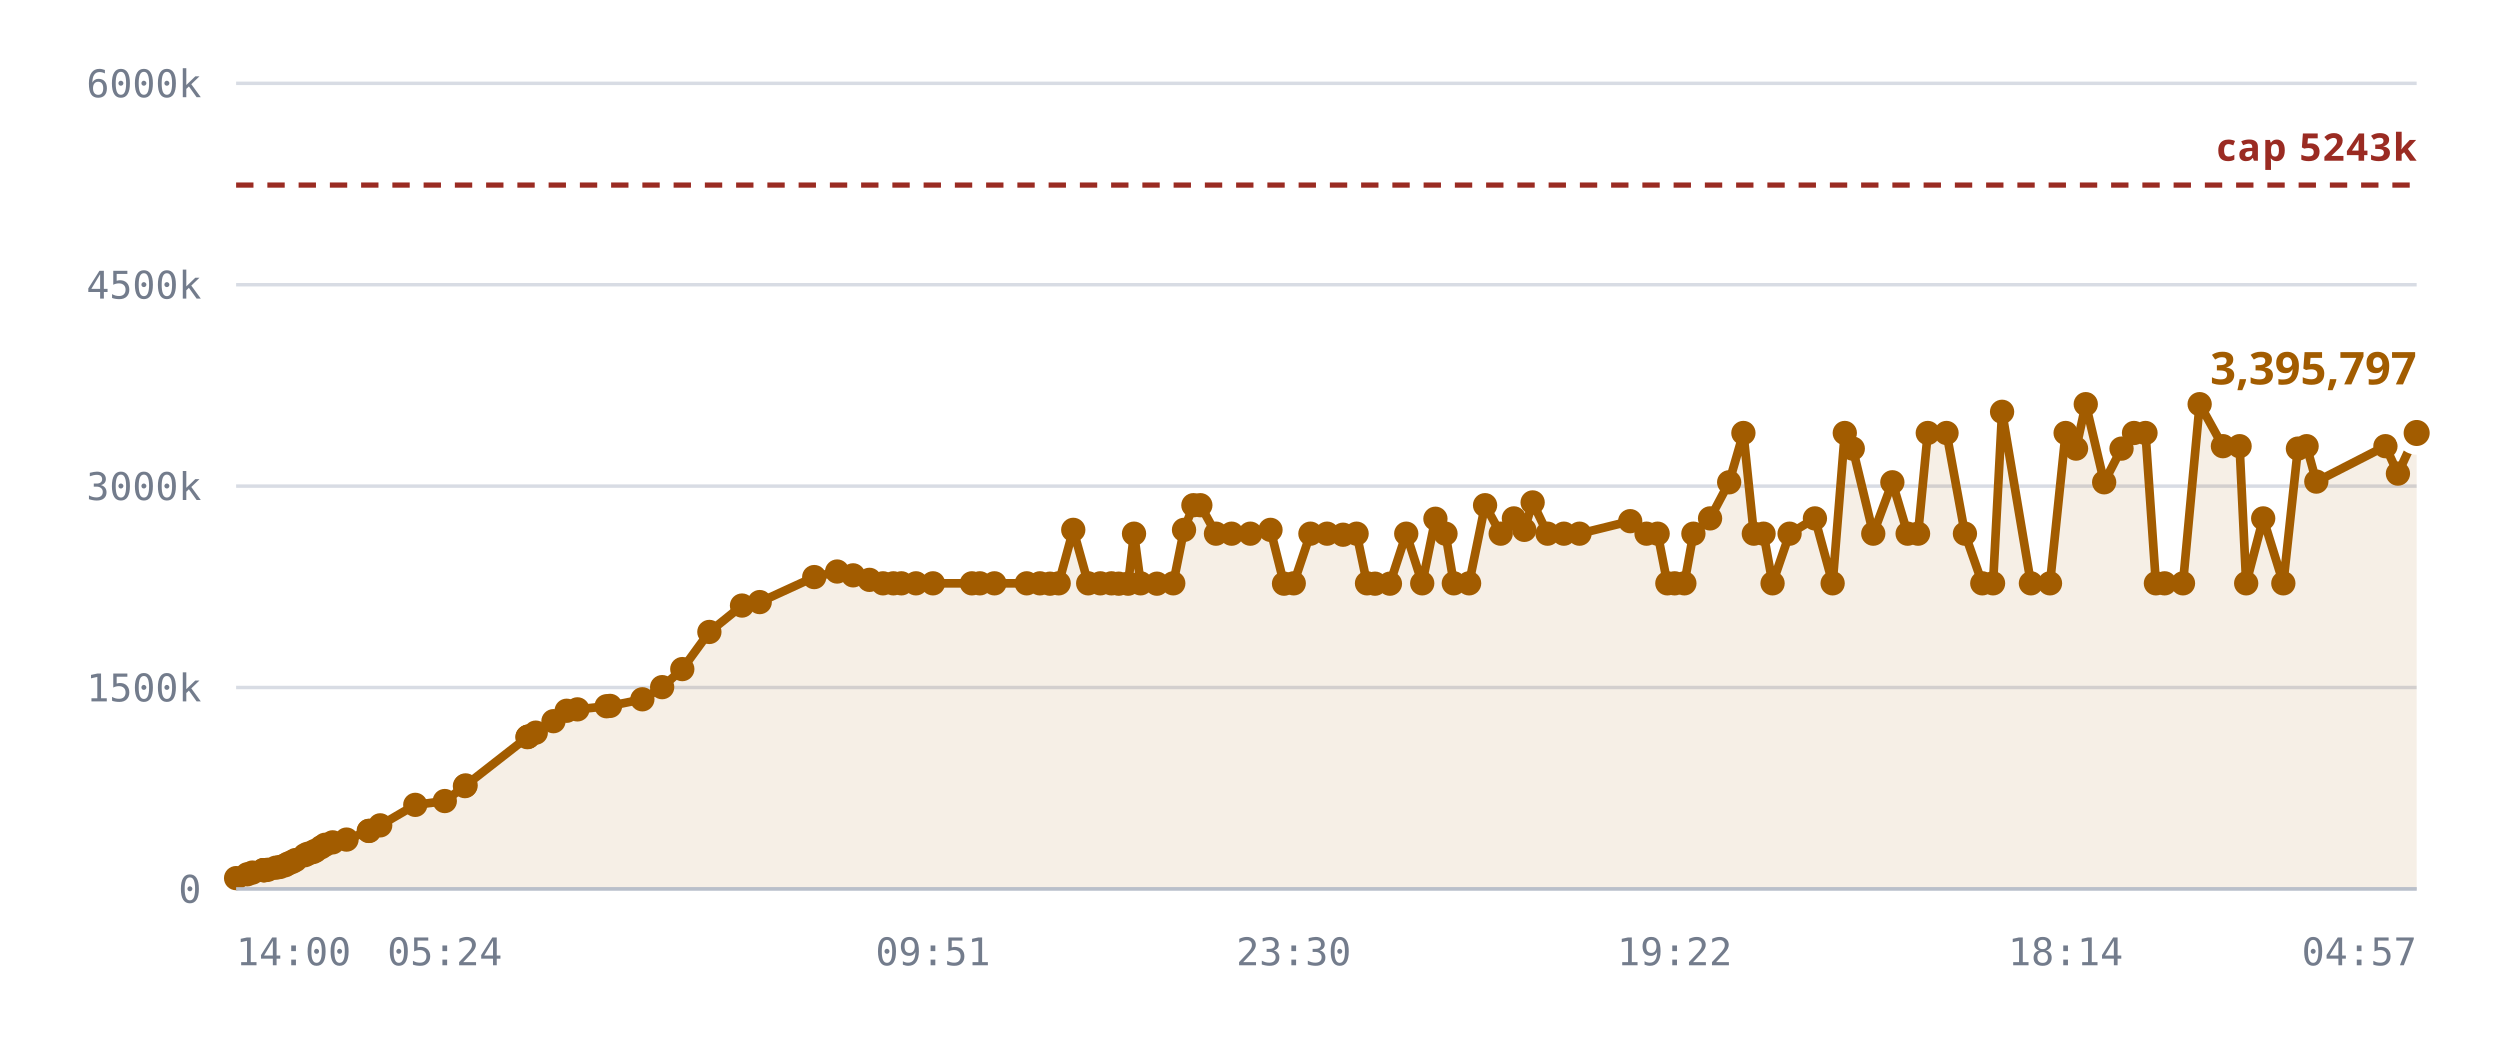
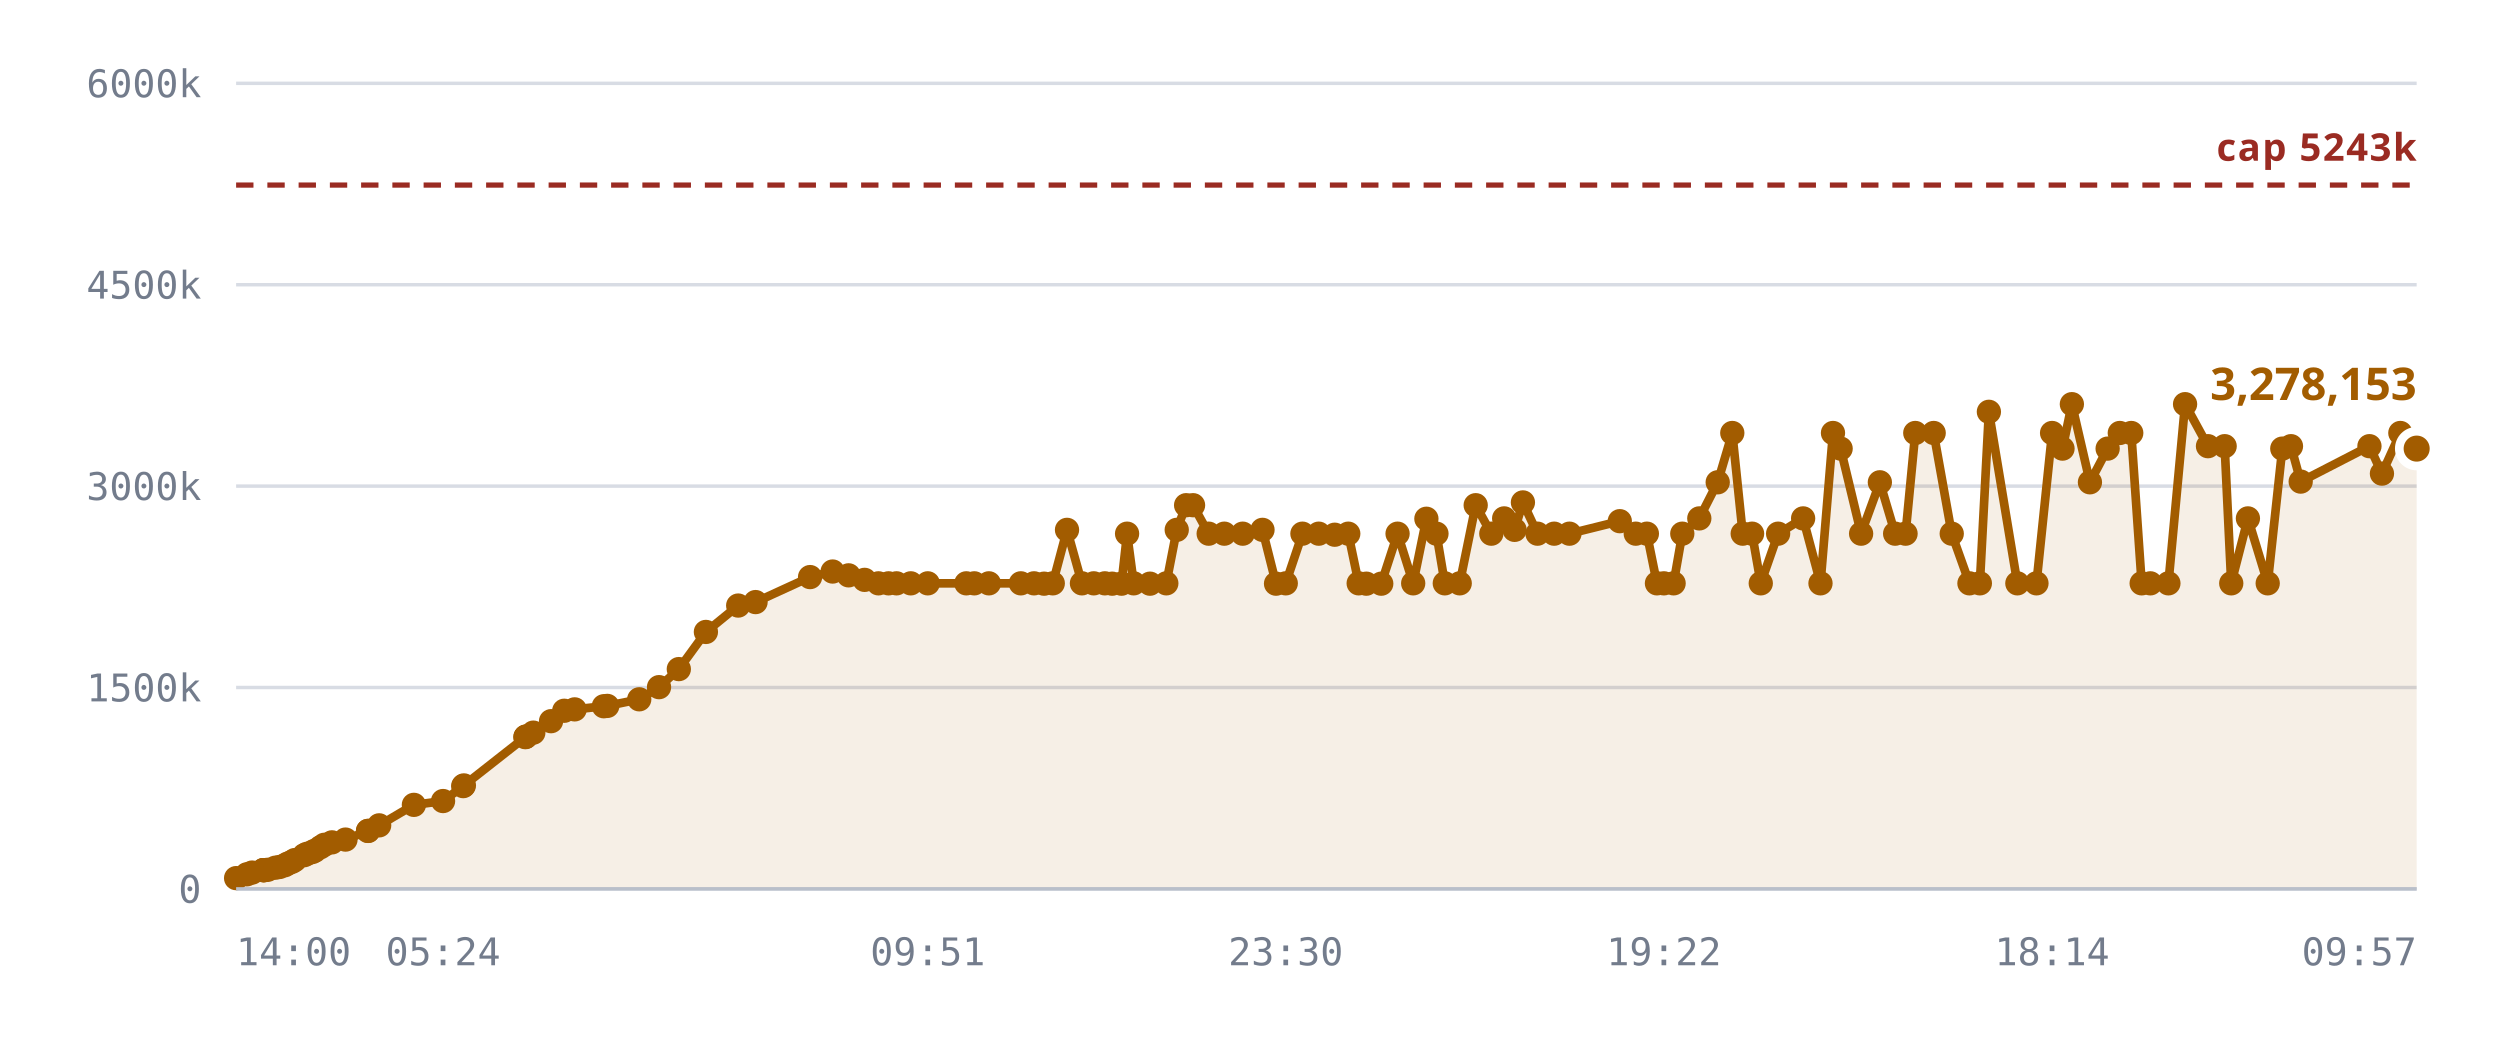
<svg xmlns="http://www.w3.org/2000/svg" viewBox="0 0 720 300" role="img" aria-label="Notes stored against the 5,242,880 cap">
  <style>
    .grid      { stroke: var(--chart-grid, #d8dce4); stroke-width: 1; }
    .cap       { stroke: var(--chart-cap, #9a2b22); stroke-width: 1.5; stroke-dasharray: 5 4; }
    .cap-label { fill: var(--chart-cap, #9a2b22); font: 600 11px Archivo, system-ui, sans-serif; letter-spacing: .04em; }
    .tick      { fill: var(--chart-muted, #737c8c); font: 500 11px "IBM Plex Mono", ui-monospace, monospace; }
    .tick-y    { text-anchor: end; }
    .tick-x    { text-anchor: middle; }
    .series    { fill: none; stroke: var(--chart-line, #a25c00); stroke-width: 2.5; stroke-linejoin: round; stroke-linecap: round; }
    .fill      { fill: var(--chart-fill, rgba(162,92,0,.10)); stroke: none; }
    .dot       { fill: var(--chart-line, #a25c00); }
    .dot-last  { stroke: var(--chart-bg, #fff); stroke-width: 2.5; }
    .end-label { fill: var(--chart-line, #a25c00); font: 700 13px Archivo, system-ui, sans-serif; }
    .axis      { stroke: var(--chart-axis, #b9bfca); stroke-width: 1; }
  </style>
  <line x1="68" y1="256.0" x2="696" y2="256.0" class="grid" />
  <text x="58" y="260.0" class="tick tick-y">0</text>
  <line x1="68" y1="198.0" x2="696" y2="198.0" class="grid" />
  <text x="58" y="202.0" class="tick tick-y">1500k</text>
  <line x1="68" y1="140.0" x2="696" y2="140.0" class="grid" />
  <text x="58" y="144.0" class="tick tick-y">3000k</text>
  <line x1="68" y1="82.0" x2="696" y2="82.0" class="grid" />
  <text x="58" y="86.0" class="tick tick-y">4500k</text>
  <line x1="68" y1="24.0" x2="696" y2="24.0" class="grid" />
  <text x="58" y="28.0" class="tick tick-y">6000k</text>
-   <path d="M68.0,252.9 L71.2,251.8 L72.7,251.3 L75.8,250.6 L76.0,250.6 L76.0,250.6 L76.3,250.6 L77.1,250.5 L79.4,249.9 L80.6,249.7 L82.1,249.2 L83.0,248.7 L84.2,248.2 L85.1,247.7 L87.8,246.3 L88.6,245.9 L90.1,245.4 L90.9,245.0 L92.5,244.0 L93.6,243.3 L95.8,242.6 L99.8,241.8 L106.2,239.3 L106.3,239.3 L109.5,237.7 L119.6,231.8 L128.1,230.7 L133.9,226.4 L134.1,226.2 L151.9,212.3 L152.0,212.2 L152.2,212.1 L154.3,211.0 L159.4,207.7 L163.2,204.7 L166.3,204.3 L174.7,203.4 L175.7,203.3 L185.0,201.4 L190.7,197.9 L196.5,192.7 L204.3,182.0 L213.7,174.4 L218.8,173.4 L234.5,166.2 L241.1,164.6 L245.7,165.7 L250.4,167.0 L254.3,168.0 L257.3,168.0 L259.6,168.0 L263.8,168.0 L268.7,168.0 L279.9,168.0 L282.2,168.0 L286.4,168.0 L295.7,168.0 L299.5,168.0 L302.4,168.1 L304.9,168.0 L309.1,152.6 L313.4,168.0 L316.9,168.0 L320.1,168.0 L322.2,168.1 L324.9,168.1 L326.6,153.7 L328.5,168.0 L333.2,168.1 L337.9,168.0 L341.0,152.6 L343.7,145.5 L345.7,145.5 L350.2,153.7 L354.7,153.7 L360.1,153.7 L365.9,152.6 L369.8,168.1 L372.6,168.0 L377.4,153.7 L382.2,153.7 L386.8,154.0 L390.7,153.7 L393.7,168.0 L396.0,168.1 L400.3,168.1 L405.0,153.7 L409.6,168.0 L413.4,149.4 L416.3,153.7 L418.7,168.0 L423.1,168.0 L427.7,145.5 L432.2,153.7 L436.0,149.3 L439.0,152.6 L441.4,144.7 L445.7,153.7 L450.4,153.7 L454.9,153.7 L469.5,150.1 L474.2,153.7 L477.4,153.7 L480.2,168.0 L482.3,168.0 L485.1,168.0 L487.7,153.7 L492.5,149.3 L498.0,138.9 L502.1,124.7 L505.1,153.7 L507.9,153.7 L510.5,168.0 L515.4,153.7 L522.7,149.3 L527.8,168.0 L531.3,124.7 L533.6,129.2 L539.5,153.7 L545.0,138.9 L549.4,153.7 L552.4,153.7 L555.2,124.7 L560.6,124.7 L565.9,153.7 L570.9,168.0 L574.0,168.0 L576.6,118.6 L584.9,168.0 L590.4,168.0 L594.9,124.7 L597.9,129.2 L600.7,116.4 L606.0,138.9 L611.0,129.2 L614.6,124.7 L617.9,124.7 L620.9,168.0 L623.4,168.0 L628.7,168.0 L633.5,116.4 L640.2,128.5 L645.0,128.5 L646.9,168.0 L651.8,149.3 L657.6,168.0 L661.8,129.2 L664.3,128.5 L667.1,138.7 L687.0,128.5 L690.6,136.4 L696.0,124.7 L696.0,256.0 L68.0,256.0 Z" class="fill" />
+   <path d="M68.0,252.9 L71.1,251.8 L72.6,251.3 L75.8,250.6 L75.9,250.6 L75.9,250.6 L76.2,250.6 L77.1,250.5 L79.3,249.9 L80.5,249.7 L82.0,249.2 L82.9,248.7 L84.1,248.2 L84.9,247.7 L87.6,246.3 L88.4,245.9 L89.9,245.4 L90.7,245.0 L92.3,244.0 L93.4,243.3 L95.6,242.6 L99.5,241.8 L106.0,239.3 L106.0,239.3 L109.2,237.7 L119.2,231.8 L127.6,230.7 L133.4,226.4 L133.6,226.2 L151.3,212.3 L151.4,212.2 L151.5,212.1 L153.6,211.0 L158.7,207.7 L162.5,204.7 L165.5,204.3 L173.9,203.4 L174.9,203.3 L184.1,201.4 L189.8,197.9 L195.5,192.7 L203.3,182.0 L212.6,174.4 L217.6,173.4 L233.3,166.2 L239.8,164.6 L244.4,165.7 L249.0,167.0 L253.0,168.0 L255.9,168.0 L258.2,168.0 L262.3,168.0 L267.2,168.0 L278.3,168.0 L280.6,168.0 L284.8,168.0 L294.0,168.0 L297.8,168.0 L300.7,168.1 L303.2,168.0 L307.3,152.6 L311.6,168.0 L315.0,168.0 L318.2,168.0 L320.3,168.1 L323.0,168.1 L324.6,153.7 L326.5,168.0 L331.2,168.1 L335.9,168.0 L338.9,152.6 L341.6,145.5 L343.6,145.5 L348.1,153.7 L352.6,153.7 L357.9,153.7 L363.6,152.6 L367.5,168.1 L370.3,168.0 L375.1,153.7 L379.8,153.7 L384.4,154.0 L388.3,153.7 L391.3,168.0 L393.5,168.1 L397.8,168.1 L402.5,153.7 L407.0,168.0 L410.8,149.4 L413.7,153.7 L416.1,168.0 L420.4,168.0 L425.0,145.5 L429.5,153.7 L433.2,149.3 L436.2,152.6 L438.6,144.7 L442.8,153.7 L447.6,153.7 L452.0,153.7 L466.5,150.1 L471.1,153.7 L474.3,153.7 L477.2,168.0 L479.2,168.0 L482.0,168.0 L484.5,153.7 L489.4,149.3 L494.7,138.9 L498.9,124.7 L501.9,153.7 L504.6,153.7 L507.1,168.0 L512.1,153.7 L519.3,149.3 L524.3,168.0 L527.9,124.7 L530.1,129.2 L536.0,153.7 L541.4,138.9 L545.8,153.7 L548.8,153.7 L551.6,124.7 L556.9,124.7 L562.1,153.7 L567.2,168.0 L570.2,168.0 L572.8,118.6 L581.0,168.0 L586.5,168.0 L591.0,124.7 L594.0,129.2 L596.7,116.4 L601.9,138.9 L607.0,129.2 L610.5,124.7 L613.8,124.7 L616.8,168.0 L619.3,168.0 L624.5,168.0 L629.3,116.4 L635.9,128.5 L640.7,128.5 L642.6,168.0 L647.4,149.3 L653.1,168.0 L657.3,129.2 L659.8,128.5 L662.6,138.7 L682.4,128.5 L686.0,136.4 L691.3,124.7 L696.0,129.2 L696.0,256.0 L68.0,256.0 Z" class="fill" />
  <line x1="68" y1="53.3" x2="696" y2="53.3" class="cap" />
  <text x="696" y="46.3" class="cap-label" text-anchor="end">cap 5243k</text>
-   <path d="M68.0,252.9 L71.2,251.8 L72.7,251.3 L75.8,250.6 L76.0,250.6 L76.0,250.6 L76.3,250.6 L77.1,250.5 L79.4,249.9 L80.6,249.7 L82.1,249.2 L83.0,248.7 L84.2,248.2 L85.1,247.7 L87.8,246.3 L88.6,245.9 L90.1,245.4 L90.9,245.0 L92.5,244.0 L93.6,243.3 L95.8,242.6 L99.8,241.8 L106.2,239.3 L106.3,239.3 L109.5,237.7 L119.6,231.8 L128.1,230.7 L133.9,226.4 L134.1,226.2 L151.9,212.3 L152.0,212.2 L152.2,212.1 L154.3,211.0 L159.4,207.7 L163.2,204.7 L166.3,204.3 L174.7,203.4 L175.7,203.3 L185.0,201.4 L190.7,197.9 L196.5,192.7 L204.3,182.0 L213.7,174.4 L218.8,173.4 L234.5,166.2 L241.1,164.6 L245.7,165.7 L250.4,167.0 L254.3,168.0 L257.3,168.0 L259.6,168.0 L263.8,168.0 L268.7,168.0 L279.9,168.0 L282.2,168.0 L286.4,168.0 L295.7,168.0 L299.5,168.0 L302.4,168.1 L304.9,168.0 L309.1,152.6 L313.4,168.0 L316.9,168.0 L320.1,168.0 L322.2,168.1 L324.9,168.1 L326.6,153.7 L328.5,168.0 L333.2,168.1 L337.9,168.0 L341.0,152.6 L343.7,145.5 L345.7,145.5 L350.2,153.7 L354.7,153.7 L360.1,153.7 L365.9,152.6 L369.8,168.1 L372.6,168.0 L377.4,153.7 L382.2,153.7 L386.8,154.0 L390.7,153.7 L393.7,168.0 L396.0,168.1 L400.3,168.1 L405.0,153.7 L409.6,168.0 L413.4,149.4 L416.3,153.7 L418.7,168.0 L423.1,168.0 L427.7,145.5 L432.2,153.7 L436.0,149.3 L439.0,152.6 L441.4,144.7 L445.7,153.7 L450.4,153.7 L454.9,153.7 L469.5,150.1 L474.2,153.7 L477.4,153.7 L480.2,168.0 L482.3,168.0 L485.1,168.0 L487.7,153.7 L492.5,149.3 L498.0,138.9 L502.1,124.7 L505.1,153.7 L507.9,153.7 L510.5,168.0 L515.4,153.7 L522.7,149.3 L527.8,168.0 L531.3,124.7 L533.6,129.2 L539.5,153.7 L545.0,138.9 L549.4,153.7 L552.4,153.7 L555.2,124.7 L560.6,124.7 L565.9,153.7 L570.9,168.0 L574.0,168.0 L576.6,118.6 L584.9,168.0 L590.4,168.0 L594.9,124.7 L597.9,129.2 L600.7,116.4 L606.0,138.9 L611.0,129.2 L614.6,124.7 L617.9,124.7 L620.9,168.0 L623.4,168.0 L628.7,168.0 L633.5,116.4 L640.2,128.5 L645.0,128.5 L646.9,168.0 L651.8,149.3 L657.6,168.0 L661.8,129.2 L664.3,128.5 L667.1,138.7 L687.0,128.5 L690.6,136.4 L696.0,124.7" class="series" />
+   <path d="M68.0,252.9 L71.1,251.8 L72.6,251.3 L75.8,250.6 L75.9,250.6 L75.9,250.6 L76.2,250.6 L77.1,250.5 L79.3,249.9 L80.5,249.7 L82.0,249.2 L82.9,248.7 L84.1,248.2 L84.9,247.7 L87.6,246.3 L88.4,245.9 L89.9,245.4 L90.7,245.0 L92.3,244.0 L93.4,243.3 L95.6,242.6 L99.5,241.8 L106.0,239.3 L106.0,239.3 L109.2,237.7 L119.2,231.8 L127.6,230.7 L133.4,226.4 L133.6,226.2 L151.3,212.3 L151.4,212.2 L151.5,212.1 L153.6,211.0 L158.7,207.7 L162.5,204.7 L165.5,204.3 L173.9,203.4 L174.9,203.3 L184.1,201.4 L189.8,197.9 L195.5,192.7 L203.3,182.0 L212.6,174.4 L217.6,173.4 L233.3,166.2 L239.8,164.6 L244.4,165.7 L249.0,167.0 L253.0,168.0 L255.9,168.0 L258.2,168.0 L262.3,168.0 L267.2,168.0 L278.3,168.0 L280.6,168.0 L284.8,168.0 L294.0,168.0 L297.8,168.0 L300.7,168.1 L303.2,168.0 L307.3,152.6 L311.6,168.0 L315.0,168.0 L318.2,168.0 L320.3,168.1 L323.0,168.1 L324.6,153.7 L326.5,168.0 L331.2,168.1 L335.9,168.0 L338.9,152.6 L341.6,145.5 L343.6,145.5 L348.1,153.7 L352.6,153.7 L357.9,153.7 L363.6,152.6 L367.5,168.1 L370.3,168.0 L375.1,153.7 L379.8,153.7 L384.4,154.0 L388.3,153.7 L391.3,168.0 L393.5,168.1 L397.8,168.1 L402.5,153.7 L407.0,168.0 L410.8,149.4 L413.7,153.7 L416.1,168.0 L420.4,168.0 L425.0,145.5 L429.5,153.7 L433.2,149.3 L436.2,152.6 L438.6,144.7 L442.8,153.7 L447.6,153.7 L452.0,153.7 L466.5,150.1 L471.1,153.7 L474.3,153.7 L477.2,168.0 L479.2,168.0 L482.0,168.0 L484.5,153.7 L489.4,149.3 L494.7,138.9 L498.9,124.7 L501.9,153.7 L504.6,153.7 L507.1,168.0 L512.1,153.7 L519.3,149.3 L524.3,168.0 L527.9,124.7 L530.1,129.2 L536.0,153.7 L541.4,138.9 L545.8,153.7 L548.8,153.7 L551.6,124.7 L556.9,124.7 L562.1,153.7 L567.2,168.0 L570.2,168.0 L572.8,118.6 L581.0,168.0 L586.5,168.0 L591.0,124.7 L594.0,129.2 L596.7,116.4 L601.9,138.9 L607.0,129.2 L610.5,124.7 L613.8,124.7 L616.8,168.0 L619.3,168.0 L624.5,168.0 L629.3,116.4 L635.9,128.5 L640.7,128.5 L642.6,168.0 L647.4,149.3 L653.1,168.0 L657.3,129.2 L659.8,128.5 L662.6,138.7 L682.4,128.5 L686.0,136.4 L691.3,124.7 L696.0,129.2" class="series" />
  <circle cx="68.0" cy="252.9" r="3.5" class="dot" />
-   <circle cx="71.2" cy="251.8" r="3.5" class="dot" />
-   <circle cx="72.7" cy="251.3" r="3.5" class="dot" />
+   <circle cx="71.1" cy="251.8" r="3.5" class="dot" />
+   <circle cx="72.6" cy="251.3" r="3.5" class="dot" />
  <circle cx="75.8" cy="250.6" r="3.5" class="dot" />
-   <circle cx="76.0" cy="250.6" r="3.5" class="dot" />
-   <circle cx="76.0" cy="250.6" r="3.5" class="dot" />
-   <circle cx="76.3" cy="250.6" r="3.5" class="dot" />
+   <circle cx="75.9" cy="250.6" r="3.5" class="dot" />
+   <circle cx="75.9" cy="250.6" r="3.5" class="dot" />
+   <circle cx="76.2" cy="250.6" r="3.5" class="dot" />
  <circle cx="77.1" cy="250.5" r="3.5" class="dot" />
-   <circle cx="79.4" cy="249.9" r="3.5" class="dot" />
-   <circle cx="80.6" cy="249.7" r="3.5" class="dot" />
-   <circle cx="82.1" cy="249.2" r="3.5" class="dot" />
-   <circle cx="83.0" cy="248.7" r="3.5" class="dot" />
-   <circle cx="84.2" cy="248.2" r="3.5" class="dot" />
-   <circle cx="85.1" cy="247.7" r="3.5" class="dot" />
-   <circle cx="87.8" cy="246.3" r="3.5" class="dot" />
-   <circle cx="88.6" cy="245.9" r="3.5" class="dot" />
-   <circle cx="90.1" cy="245.4" r="3.5" class="dot" />
-   <circle cx="90.9" cy="245.0" r="3.5" class="dot" />
-   <circle cx="92.5" cy="244.0" r="3.5" class="dot" />
-   <circle cx="93.6" cy="243.3" r="3.5" class="dot" />
-   <circle cx="95.8" cy="242.6" r="3.5" class="dot" />
-   <circle cx="99.8" cy="241.8" r="3.5" class="dot" />
-   <circle cx="106.2" cy="239.3" r="3.5" class="dot" />
-   <circle cx="106.3" cy="239.3" r="3.5" class="dot" />
-   <circle cx="109.5" cy="237.7" r="3.5" class="dot" />
-   <circle cx="119.6" cy="231.8" r="3.5" class="dot" />
-   <circle cx="128.1" cy="230.7" r="3.5" class="dot" />
-   <circle cx="133.9" cy="226.4" r="3.5" class="dot" />
-   <circle cx="134.1" cy="226.2" r="3.5" class="dot" />
-   <circle cx="151.9" cy="212.3" r="3.5" class="dot" />
-   <circle cx="152.0" cy="212.2" r="3.5" class="dot" />
-   <circle cx="152.2" cy="212.1" r="3.5" class="dot" />
-   <circle cx="154.3" cy="211.0" r="3.5" class="dot" />
-   <circle cx="159.4" cy="207.7" r="3.5" class="dot" />
-   <circle cx="163.2" cy="204.7" r="3.5" class="dot" />
-   <circle cx="166.3" cy="204.3" r="3.5" class="dot" />
-   <circle cx="174.7" cy="203.4" r="3.5" class="dot" />
-   <circle cx="175.7" cy="203.3" r="3.5" class="dot" />
-   <circle cx="185.0" cy="201.4" r="3.5" class="dot" />
-   <circle cx="190.7" cy="197.9" r="3.5" class="dot" />
-   <circle cx="196.5" cy="192.7" r="3.5" class="dot" />
-   <circle cx="204.3" cy="182.0" r="3.5" class="dot" />
-   <circle cx="213.7" cy="174.4" r="3.5" class="dot" />
-   <circle cx="218.8" cy="173.4" r="3.5" class="dot" />
-   <circle cx="234.5" cy="166.2" r="3.5" class="dot" />
-   <circle cx="241.1" cy="164.6" r="3.5" class="dot" />
-   <circle cx="245.7" cy="165.7" r="3.5" class="dot" />
-   <circle cx="250.4" cy="167.0" r="3.5" class="dot" />
-   <circle cx="254.3" cy="168.0" r="3.5" class="dot" />
-   <circle cx="257.3" cy="168.0" r="3.5" class="dot" />
-   <circle cx="259.6" cy="168.0" r="3.5" class="dot" />
-   <circle cx="263.8" cy="168.0" r="3.5" class="dot" />
-   <circle cx="268.7" cy="168.0" r="3.5" class="dot" />
-   <circle cx="279.9" cy="168.0" r="3.5" class="dot" />
-   <circle cx="282.2" cy="168.0" r="3.5" class="dot" />
-   <circle cx="286.4" cy="168.0" r="3.5" class="dot" />
-   <circle cx="295.7" cy="168.0" r="3.5" class="dot" />
-   <circle cx="299.5" cy="168.0" r="3.5" class="dot" />
-   <circle cx="302.4" cy="168.1" r="3.5" class="dot" />
-   <circle cx="304.9" cy="168.0" r="3.5" class="dot" />
-   <circle cx="309.1" cy="152.6" r="3.5" class="dot" />
-   <circle cx="313.4" cy="168.0" r="3.5" class="dot" />
-   <circle cx="316.9" cy="168.0" r="3.5" class="dot" />
-   <circle cx="320.1" cy="168.0" r="3.5" class="dot" />
-   <circle cx="322.2" cy="168.1" r="3.5" class="dot" />
-   <circle cx="324.9" cy="168.1" r="3.5" class="dot" />
-   <circle cx="326.6" cy="153.7" r="3.5" class="dot" />
-   <circle cx="328.5" cy="168.0" r="3.5" class="dot" />
-   <circle cx="333.2" cy="168.1" r="3.5" class="dot" />
-   <circle cx="337.9" cy="168.0" r="3.5" class="dot" />
-   <circle cx="341.0" cy="152.6" r="3.5" class="dot" />
-   <circle cx="343.7" cy="145.5" r="3.5" class="dot" />
-   <circle cx="345.7" cy="145.5" r="3.5" class="dot" />
-   <circle cx="350.2" cy="153.7" r="3.5" class="dot" />
-   <circle cx="354.7" cy="153.7" r="3.5" class="dot" />
-   <circle cx="360.1" cy="153.7" r="3.5" class="dot" />
-   <circle cx="365.9" cy="152.6" r="3.5" class="dot" />
-   <circle cx="369.8" cy="168.1" r="3.5" class="dot" />
-   <circle cx="372.6" cy="168.0" r="3.5" class="dot" />
-   <circle cx="377.4" cy="153.7" r="3.5" class="dot" />
-   <circle cx="382.2" cy="153.7" r="3.5" class="dot" />
-   <circle cx="386.8" cy="154.0" r="3.5" class="dot" />
-   <circle cx="390.7" cy="153.7" r="3.5" class="dot" />
-   <circle cx="393.7" cy="168.0" r="3.5" class="dot" />
-   <circle cx="396.0" cy="168.1" r="3.5" class="dot" />
-   <circle cx="400.3" cy="168.1" r="3.5" class="dot" />
-   <circle cx="405.0" cy="153.7" r="3.5" class="dot" />
-   <circle cx="409.6" cy="168.0" r="3.5" class="dot" />
-   <circle cx="413.4" cy="149.4" r="3.5" class="dot" />
-   <circle cx="416.3" cy="153.7" r="3.5" class="dot" />
-   <circle cx="418.7" cy="168.0" r="3.5" class="dot" />
-   <circle cx="423.1" cy="168.0" r="3.5" class="dot" />
-   <circle cx="427.7" cy="145.5" r="3.5" class="dot" />
-   <circle cx="432.2" cy="153.7" r="3.5" class="dot" />
-   <circle cx="436.0" cy="149.3" r="3.5" class="dot" />
-   <circle cx="439.0" cy="152.6" r="3.5" class="dot" />
-   <circle cx="441.4" cy="144.7" r="3.5" class="dot" />
-   <circle cx="445.7" cy="153.7" r="3.5" class="dot" />
-   <circle cx="450.4" cy="153.7" r="3.5" class="dot" />
-   <circle cx="454.9" cy="153.7" r="3.5" class="dot" />
-   <circle cx="469.5" cy="150.1" r="3.5" class="dot" />
-   <circle cx="474.2" cy="153.7" r="3.5" class="dot" />
-   <circle cx="477.4" cy="153.7" r="3.5" class="dot" />
-   <circle cx="480.2" cy="168.0" r="3.5" class="dot" />
-   <circle cx="482.3" cy="168.0" r="3.5" class="dot" />
-   <circle cx="485.1" cy="168.0" r="3.5" class="dot" />
-   <circle cx="487.7" cy="153.7" r="3.5" class="dot" />
-   <circle cx="492.5" cy="149.3" r="3.5" class="dot" />
-   <circle cx="498.0" cy="138.9" r="3.5" class="dot" />
-   <circle cx="502.1" cy="124.7" r="3.5" class="dot" />
-   <circle cx="505.1" cy="153.7" r="3.5" class="dot" />
-   <circle cx="507.9" cy="153.7" r="3.5" class="dot" />
-   <circle cx="510.5" cy="168.0" r="3.5" class="dot" />
-   <circle cx="515.4" cy="153.7" r="3.5" class="dot" />
-   <circle cx="522.7" cy="149.3" r="3.5" class="dot" />
-   <circle cx="527.8" cy="168.0" r="3.5" class="dot" />
-   <circle cx="531.3" cy="124.7" r="3.5" class="dot" />
-   <circle cx="533.6" cy="129.2" r="3.5" class="dot" />
-   <circle cx="539.5" cy="153.7" r="3.5" class="dot" />
-   <circle cx="545.0" cy="138.9" r="3.5" class="dot" />
-   <circle cx="549.4" cy="153.7" r="3.5" class="dot" />
-   <circle cx="552.4" cy="153.7" r="3.5" class="dot" />
-   <circle cx="555.2" cy="124.7" r="3.5" class="dot" />
-   <circle cx="560.6" cy="124.7" r="3.5" class="dot" />
-   <circle cx="565.9" cy="153.7" r="3.5" class="dot" />
-   <circle cx="570.9" cy="168.0" r="3.5" class="dot" />
-   <circle cx="574.0" cy="168.0" r="3.5" class="dot" />
-   <circle cx="576.6" cy="118.6" r="3.5" class="dot" />
-   <circle cx="584.9" cy="168.0" r="3.5" class="dot" />
-   <circle cx="590.4" cy="168.0" r="3.5" class="dot" />
-   <circle cx="594.9" cy="124.7" r="3.5" class="dot" />
-   <circle cx="597.9" cy="129.2" r="3.5" class="dot" />
-   <circle cx="600.7" cy="116.4" r="3.5" class="dot" />
-   <circle cx="606.0" cy="138.9" r="3.5" class="dot" />
-   <circle cx="611.0" cy="129.2" r="3.5" class="dot" />
-   <circle cx="614.6" cy="124.7" r="3.5" class="dot" />
-   <circle cx="617.9" cy="124.7" r="3.5" class="dot" />
-   <circle cx="620.9" cy="168.0" r="3.5" class="dot" />
-   <circle cx="623.4" cy="168.0" r="3.5" class="dot" />
-   <circle cx="628.7" cy="168.0" r="3.5" class="dot" />
-   <circle cx="633.5" cy="116.4" r="3.5" class="dot" />
-   <circle cx="640.2" cy="128.5" r="3.5" class="dot" />
-   <circle cx="645.0" cy="128.5" r="3.5" class="dot" />
-   <circle cx="646.9" cy="168.0" r="3.5" class="dot" />
-   <circle cx="651.8" cy="149.3" r="3.5" class="dot" />
-   <circle cx="657.6" cy="168.0" r="3.5" class="dot" />
-   <circle cx="661.8" cy="129.2" r="3.5" class="dot" />
-   <circle cx="664.3" cy="128.5" r="3.5" class="dot" />
-   <circle cx="667.1" cy="138.7" r="3.5" class="dot" />
-   <circle cx="687.0" cy="128.5" r="3.5" class="dot" />
-   <circle cx="690.6" cy="136.4" r="3.5" class="dot" />
-   <circle cx="696.0" cy="124.7" r="5" class="dot dot-last" />
-   <text x="696.0" y="110.7" class="end-label" text-anchor="end">3,395,797</text>
+   <circle cx="79.3" cy="249.9" r="3.5" class="dot" />
+   <circle cx="80.5" cy="249.7" r="3.5" class="dot" />
+   <circle cx="82.0" cy="249.2" r="3.5" class="dot" />
+   <circle cx="82.9" cy="248.7" r="3.5" class="dot" />
+   <circle cx="84.1" cy="248.2" r="3.5" class="dot" />
+   <circle cx="84.9" cy="247.7" r="3.5" class="dot" />
+   <circle cx="87.6" cy="246.3" r="3.5" class="dot" />
+   <circle cx="88.4" cy="245.9" r="3.5" class="dot" />
+   <circle cx="89.9" cy="245.4" r="3.5" class="dot" />
+   <circle cx="90.7" cy="245.0" r="3.5" class="dot" />
+   <circle cx="92.3" cy="244.0" r="3.5" class="dot" />
+   <circle cx="93.4" cy="243.3" r="3.5" class="dot" />
+   <circle cx="95.6" cy="242.6" r="3.5" class="dot" />
+   <circle cx="99.5" cy="241.8" r="3.5" class="dot" />
+   <circle cx="106.0" cy="239.3" r="3.5" class="dot" />
+   <circle cx="106.0" cy="239.3" r="3.5" class="dot" />
+   <circle cx="109.2" cy="237.7" r="3.5" class="dot" />
+   <circle cx="119.2" cy="231.8" r="3.5" class="dot" />
+   <circle cx="127.6" cy="230.7" r="3.5" class="dot" />
+   <circle cx="133.4" cy="226.4" r="3.5" class="dot" />
+   <circle cx="133.6" cy="226.2" r="3.5" class="dot" />
+   <circle cx="151.3" cy="212.3" r="3.5" class="dot" />
+   <circle cx="151.4" cy="212.2" r="3.5" class="dot" />
+   <circle cx="151.5" cy="212.1" r="3.5" class="dot" />
+   <circle cx="153.6" cy="211.0" r="3.5" class="dot" />
+   <circle cx="158.7" cy="207.7" r="3.5" class="dot" />
+   <circle cx="162.5" cy="204.7" r="3.5" class="dot" />
+   <circle cx="165.5" cy="204.3" r="3.5" class="dot" />
+   <circle cx="173.9" cy="203.4" r="3.5" class="dot" />
+   <circle cx="174.9" cy="203.3" r="3.5" class="dot" />
+   <circle cx="184.1" cy="201.4" r="3.5" class="dot" />
+   <circle cx="189.8" cy="197.9" r="3.5" class="dot" />
+   <circle cx="195.5" cy="192.7" r="3.5" class="dot" />
+   <circle cx="203.3" cy="182.0" r="3.5" class="dot" />
+   <circle cx="212.6" cy="174.4" r="3.5" class="dot" />
+   <circle cx="217.6" cy="173.4" r="3.5" class="dot" />
+   <circle cx="233.3" cy="166.2" r="3.5" class="dot" />
+   <circle cx="239.8" cy="164.6" r="3.5" class="dot" />
+   <circle cx="244.4" cy="165.7" r="3.5" class="dot" />
+   <circle cx="249.0" cy="167.0" r="3.5" class="dot" />
+   <circle cx="253.0" cy="168.0" r="3.5" class="dot" />
+   <circle cx="255.9" cy="168.0" r="3.5" class="dot" />
+   <circle cx="258.2" cy="168.0" r="3.5" class="dot" />
+   <circle cx="262.3" cy="168.0" r="3.5" class="dot" />
+   <circle cx="267.2" cy="168.0" r="3.5" class="dot" />
+   <circle cx="278.3" cy="168.0" r="3.5" class="dot" />
+   <circle cx="280.6" cy="168.0" r="3.5" class="dot" />
+   <circle cx="284.8" cy="168.0" r="3.5" class="dot" />
+   <circle cx="294.0" cy="168.0" r="3.5" class="dot" />
+   <circle cx="297.8" cy="168.0" r="3.5" class="dot" />
+   <circle cx="300.7" cy="168.1" r="3.5" class="dot" />
+   <circle cx="303.2" cy="168.0" r="3.5" class="dot" />
+   <circle cx="307.3" cy="152.6" r="3.5" class="dot" />
+   <circle cx="311.6" cy="168.0" r="3.5" class="dot" />
+   <circle cx="315.0" cy="168.0" r="3.5" class="dot" />
+   <circle cx="318.2" cy="168.0" r="3.5" class="dot" />
+   <circle cx="320.3" cy="168.1" r="3.5" class="dot" />
+   <circle cx="323.0" cy="168.1" r="3.5" class="dot" />
+   <circle cx="324.6" cy="153.7" r="3.5" class="dot" />
+   <circle cx="326.5" cy="168.0" r="3.5" class="dot" />
+   <circle cx="331.2" cy="168.1" r="3.5" class="dot" />
+   <circle cx="335.9" cy="168.0" r="3.5" class="dot" />
+   <circle cx="338.9" cy="152.6" r="3.5" class="dot" />
+   <circle cx="341.6" cy="145.5" r="3.5" class="dot" />
+   <circle cx="343.6" cy="145.5" r="3.5" class="dot" />
+   <circle cx="348.1" cy="153.7" r="3.5" class="dot" />
+   <circle cx="352.6" cy="153.7" r="3.5" class="dot" />
+   <circle cx="357.9" cy="153.7" r="3.5" class="dot" />
+   <circle cx="363.6" cy="152.6" r="3.5" class="dot" />
+   <circle cx="367.5" cy="168.1" r="3.5" class="dot" />
+   <circle cx="370.3" cy="168.0" r="3.5" class="dot" />
+   <circle cx="375.1" cy="153.7" r="3.5" class="dot" />
+   <circle cx="379.8" cy="153.7" r="3.5" class="dot" />
+   <circle cx="384.4" cy="154.0" r="3.5" class="dot" />
+   <circle cx="388.3" cy="153.7" r="3.5" class="dot" />
+   <circle cx="391.3" cy="168.0" r="3.5" class="dot" />
+   <circle cx="393.5" cy="168.1" r="3.5" class="dot" />
+   <circle cx="397.8" cy="168.1" r="3.5" class="dot" />
+   <circle cx="402.5" cy="153.7" r="3.5" class="dot" />
+   <circle cx="407.0" cy="168.0" r="3.5" class="dot" />
+   <circle cx="410.8" cy="149.4" r="3.5" class="dot" />
+   <circle cx="413.7" cy="153.7" r="3.5" class="dot" />
+   <circle cx="416.1" cy="168.0" r="3.5" class="dot" />
+   <circle cx="420.4" cy="168.0" r="3.5" class="dot" />
+   <circle cx="425.0" cy="145.5" r="3.5" class="dot" />
+   <circle cx="429.5" cy="153.7" r="3.5" class="dot" />
+   <circle cx="433.2" cy="149.3" r="3.5" class="dot" />
+   <circle cx="436.2" cy="152.6" r="3.5" class="dot" />
+   <circle cx="438.6" cy="144.7" r="3.5" class="dot" />
+   <circle cx="442.8" cy="153.7" r="3.5" class="dot" />
+   <circle cx="447.6" cy="153.7" r="3.5" class="dot" />
+   <circle cx="452.0" cy="153.7" r="3.5" class="dot" />
+   <circle cx="466.5" cy="150.1" r="3.5" class="dot" />
+   <circle cx="471.1" cy="153.7" r="3.5" class="dot" />
+   <circle cx="474.3" cy="153.7" r="3.5" class="dot" />
+   <circle cx="477.2" cy="168.0" r="3.5" class="dot" />
+   <circle cx="479.2" cy="168.0" r="3.5" class="dot" />
+   <circle cx="482.0" cy="168.0" r="3.5" class="dot" />
+   <circle cx="484.5" cy="153.7" r="3.5" class="dot" />
+   <circle cx="489.4" cy="149.3" r="3.5" class="dot" />
+   <circle cx="494.7" cy="138.9" r="3.5" class="dot" />
+   <circle cx="498.9" cy="124.7" r="3.5" class="dot" />
+   <circle cx="501.9" cy="153.7" r="3.5" class="dot" />
+   <circle cx="504.6" cy="153.7" r="3.5" class="dot" />
+   <circle cx="507.1" cy="168.0" r="3.5" class="dot" />
+   <circle cx="512.1" cy="153.7" r="3.5" class="dot" />
+   <circle cx="519.3" cy="149.3" r="3.5" class="dot" />
+   <circle cx="524.3" cy="168.0" r="3.5" class="dot" />
+   <circle cx="527.9" cy="124.7" r="3.5" class="dot" />
+   <circle cx="530.1" cy="129.2" r="3.5" class="dot" />
+   <circle cx="536.0" cy="153.7" r="3.5" class="dot" />
+   <circle cx="541.4" cy="138.9" r="3.5" class="dot" />
+   <circle cx="545.8" cy="153.7" r="3.5" class="dot" />
+   <circle cx="548.8" cy="153.7" r="3.5" class="dot" />
+   <circle cx="551.6" cy="124.7" r="3.5" class="dot" />
+   <circle cx="556.9" cy="124.7" r="3.5" class="dot" />
+   <circle cx="562.1" cy="153.7" r="3.5" class="dot" />
+   <circle cx="567.2" cy="168.0" r="3.5" class="dot" />
+   <circle cx="570.2" cy="168.0" r="3.5" class="dot" />
+   <circle cx="572.8" cy="118.6" r="3.5" class="dot" />
+   <circle cx="581.0" cy="168.0" r="3.5" class="dot" />
+   <circle cx="586.5" cy="168.0" r="3.5" class="dot" />
+   <circle cx="591.0" cy="124.7" r="3.5" class="dot" />
+   <circle cx="594.0" cy="129.2" r="3.5" class="dot" />
+   <circle cx="596.7" cy="116.4" r="3.5" class="dot" />
+   <circle cx="601.9" cy="138.9" r="3.5" class="dot" />
+   <circle cx="607.0" cy="129.2" r="3.5" class="dot" />
+   <circle cx="610.5" cy="124.7" r="3.5" class="dot" />
+   <circle cx="613.8" cy="124.7" r="3.5" class="dot" />
+   <circle cx="616.8" cy="168.0" r="3.5" class="dot" />
+   <circle cx="619.3" cy="168.0" r="3.5" class="dot" />
+   <circle cx="624.5" cy="168.0" r="3.5" class="dot" />
+   <circle cx="629.3" cy="116.4" r="3.5" class="dot" />
+   <circle cx="635.9" cy="128.5" r="3.5" class="dot" />
+   <circle cx="640.7" cy="128.5" r="3.5" class="dot" />
+   <circle cx="642.6" cy="168.0" r="3.5" class="dot" />
+   <circle cx="647.4" cy="149.3" r="3.5" class="dot" />
+   <circle cx="653.1" cy="168.0" r="3.5" class="dot" />
+   <circle cx="657.3" cy="129.2" r="3.5" class="dot" />
+   <circle cx="659.8" cy="128.5" r="3.5" class="dot" />
+   <circle cx="662.6" cy="138.7" r="3.5" class="dot" />
+   <circle cx="682.4" cy="128.5" r="3.5" class="dot" />
+   <circle cx="686.0" cy="136.4" r="3.5" class="dot" />
+   <circle cx="691.3" cy="124.7" r="3.5" class="dot" />
+   <circle cx="696.0" cy="129.2" r="5" class="dot dot-last" />
+   <text x="696.0" y="115.2" class="end-label" text-anchor="end">3,278,153</text>
  <line x1="68" y1="256" x2="696" y2="256" class="axis" />
  <text x="68.0" y="278" class="tick" text-anchor="start">14:00</text>
-   <text x="128.1" y="278" class="tick" text-anchor="middle">05:24</text>
-   <text x="268.7" y="278" class="tick" text-anchor="middle">09:51</text>
-   <text x="372.6" y="278" class="tick" text-anchor="middle">23:30</text>
-   <text x="482.3" y="278" class="tick" text-anchor="middle">19:22</text>
-   <text x="594.9" y="278" class="tick" text-anchor="middle">18:14</text>
-   <text x="696.0" y="278" class="tick" text-anchor="end">04:57</text>
+   <text x="127.6" y="278" class="tick" text-anchor="middle">05:24</text>
+   <text x="267.2" y="278" class="tick" text-anchor="middle">09:51</text>
+   <text x="370.3" y="278" class="tick" text-anchor="middle">23:30</text>
+   <text x="479.2" y="278" class="tick" text-anchor="middle">19:22</text>
+   <text x="591.0" y="278" class="tick" text-anchor="middle">18:14</text>
+   <text x="696.0" y="278" class="tick" text-anchor="end">09:57</text>
</svg>
